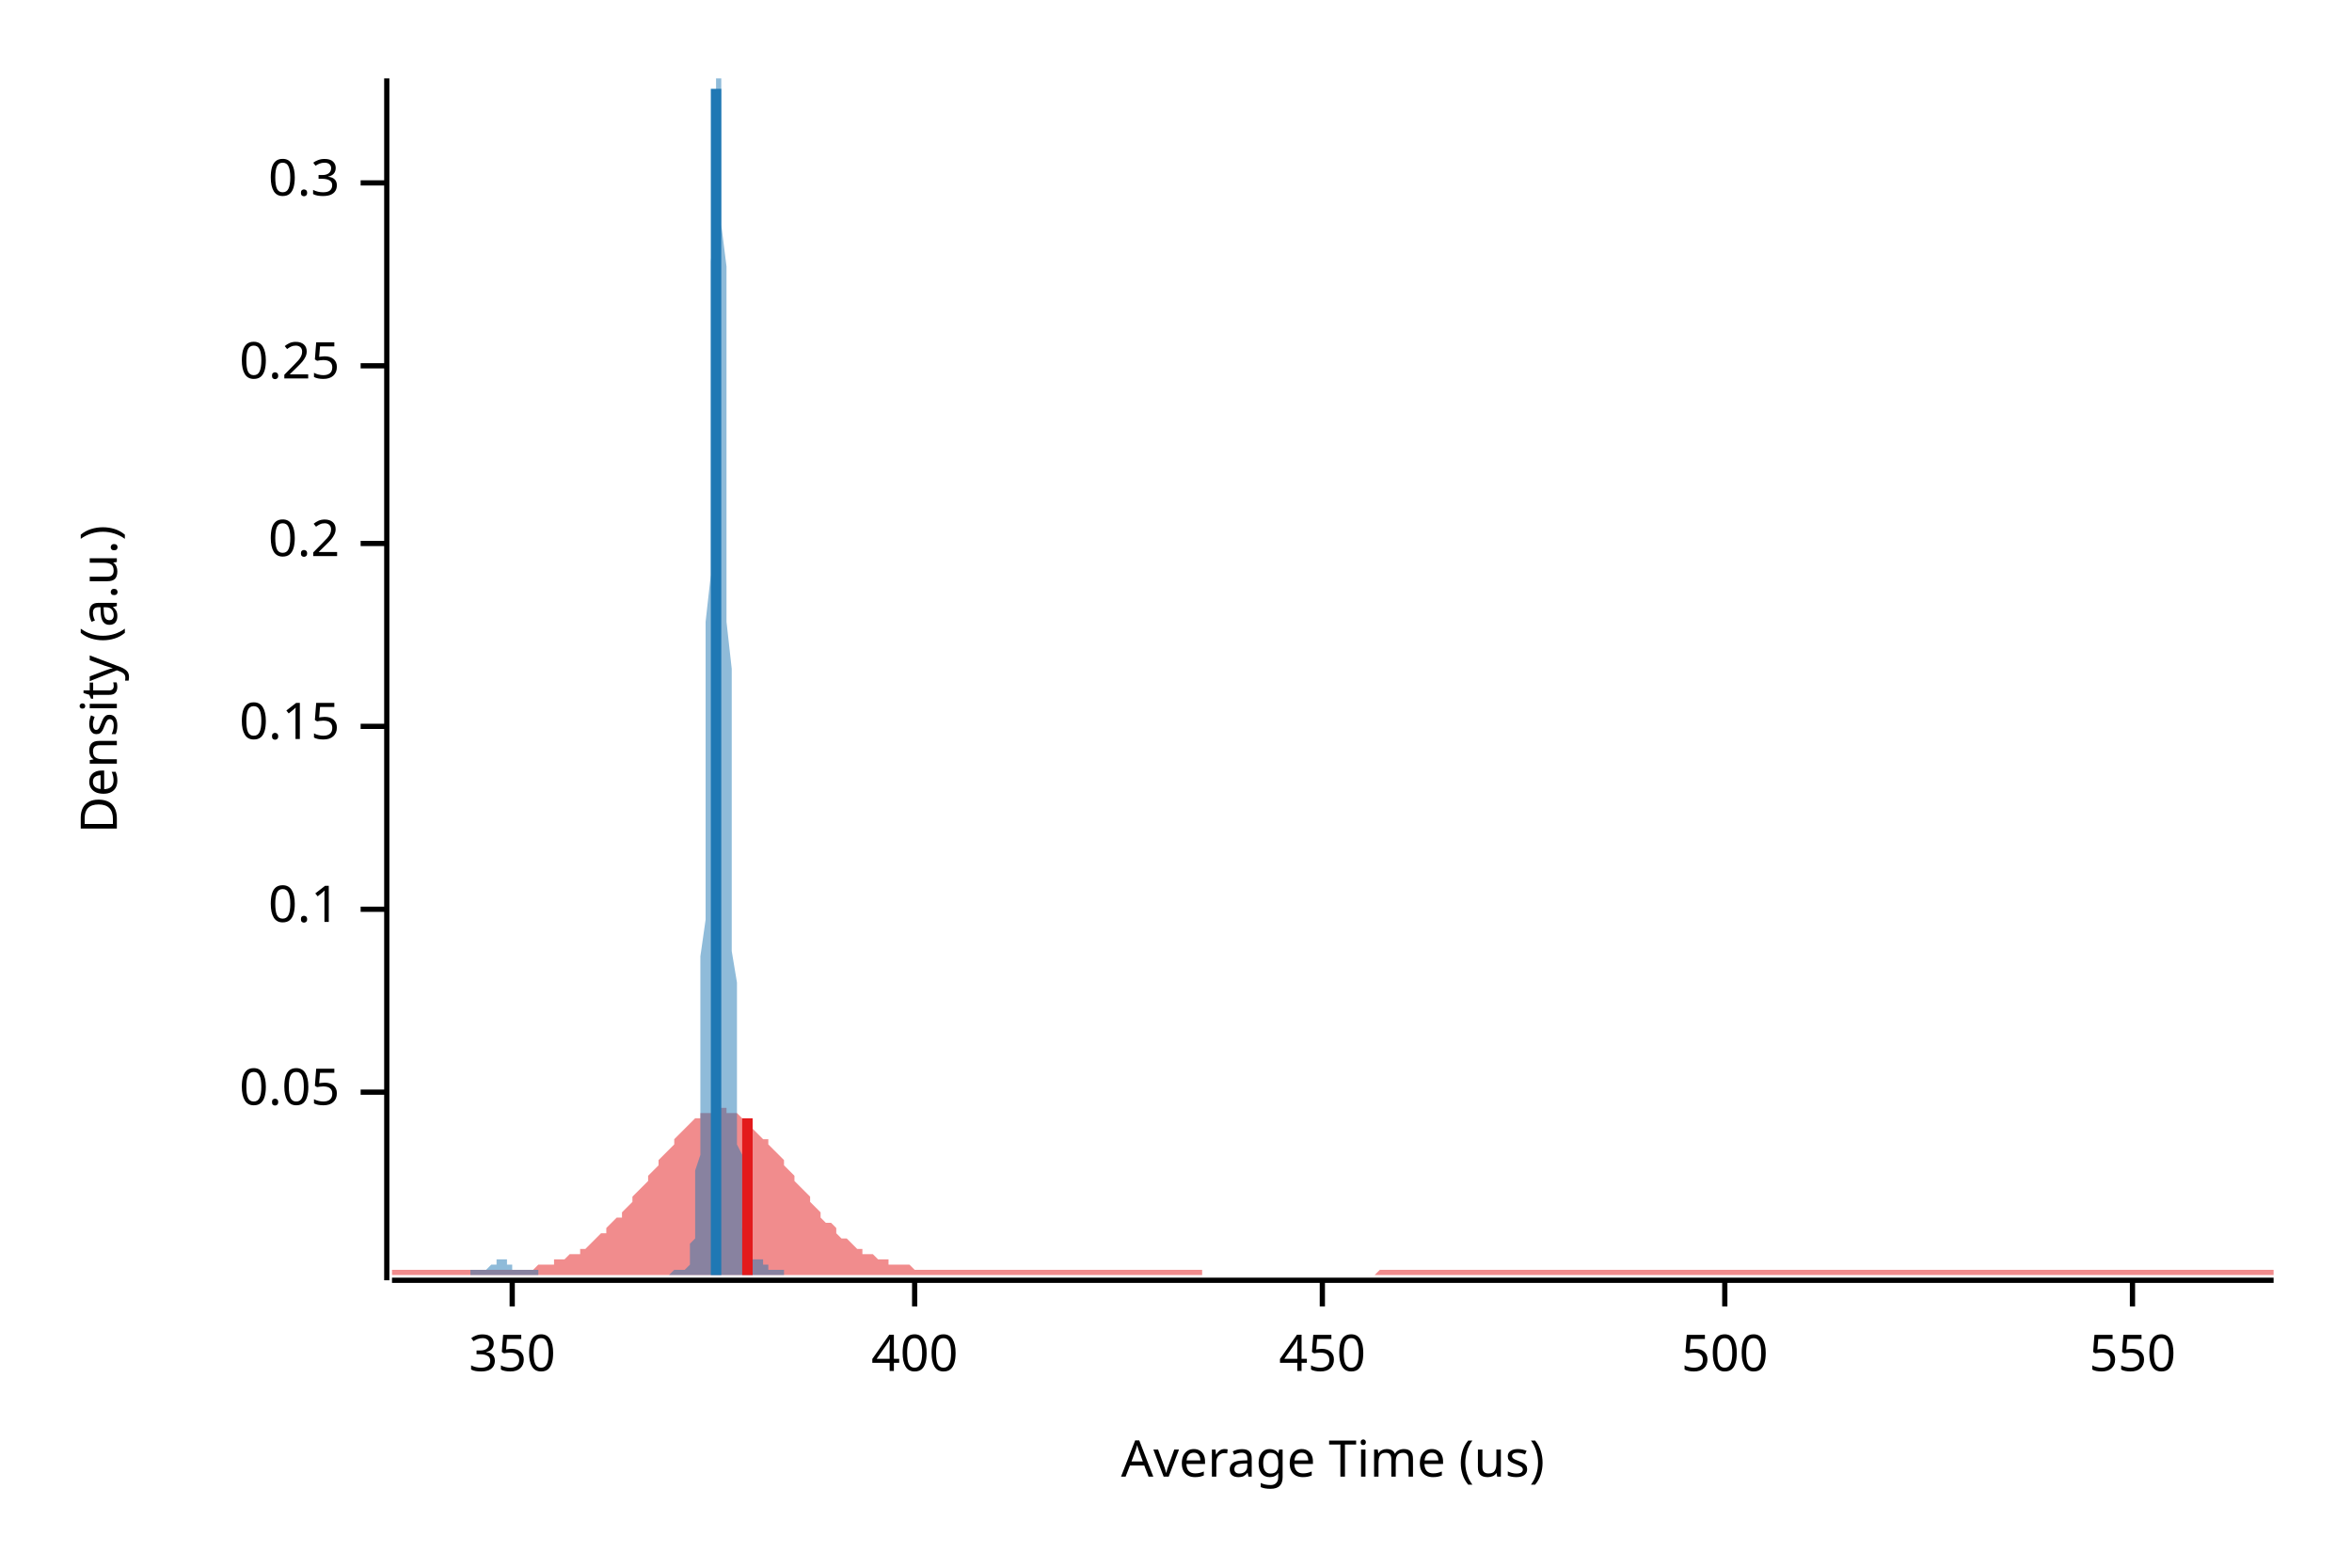
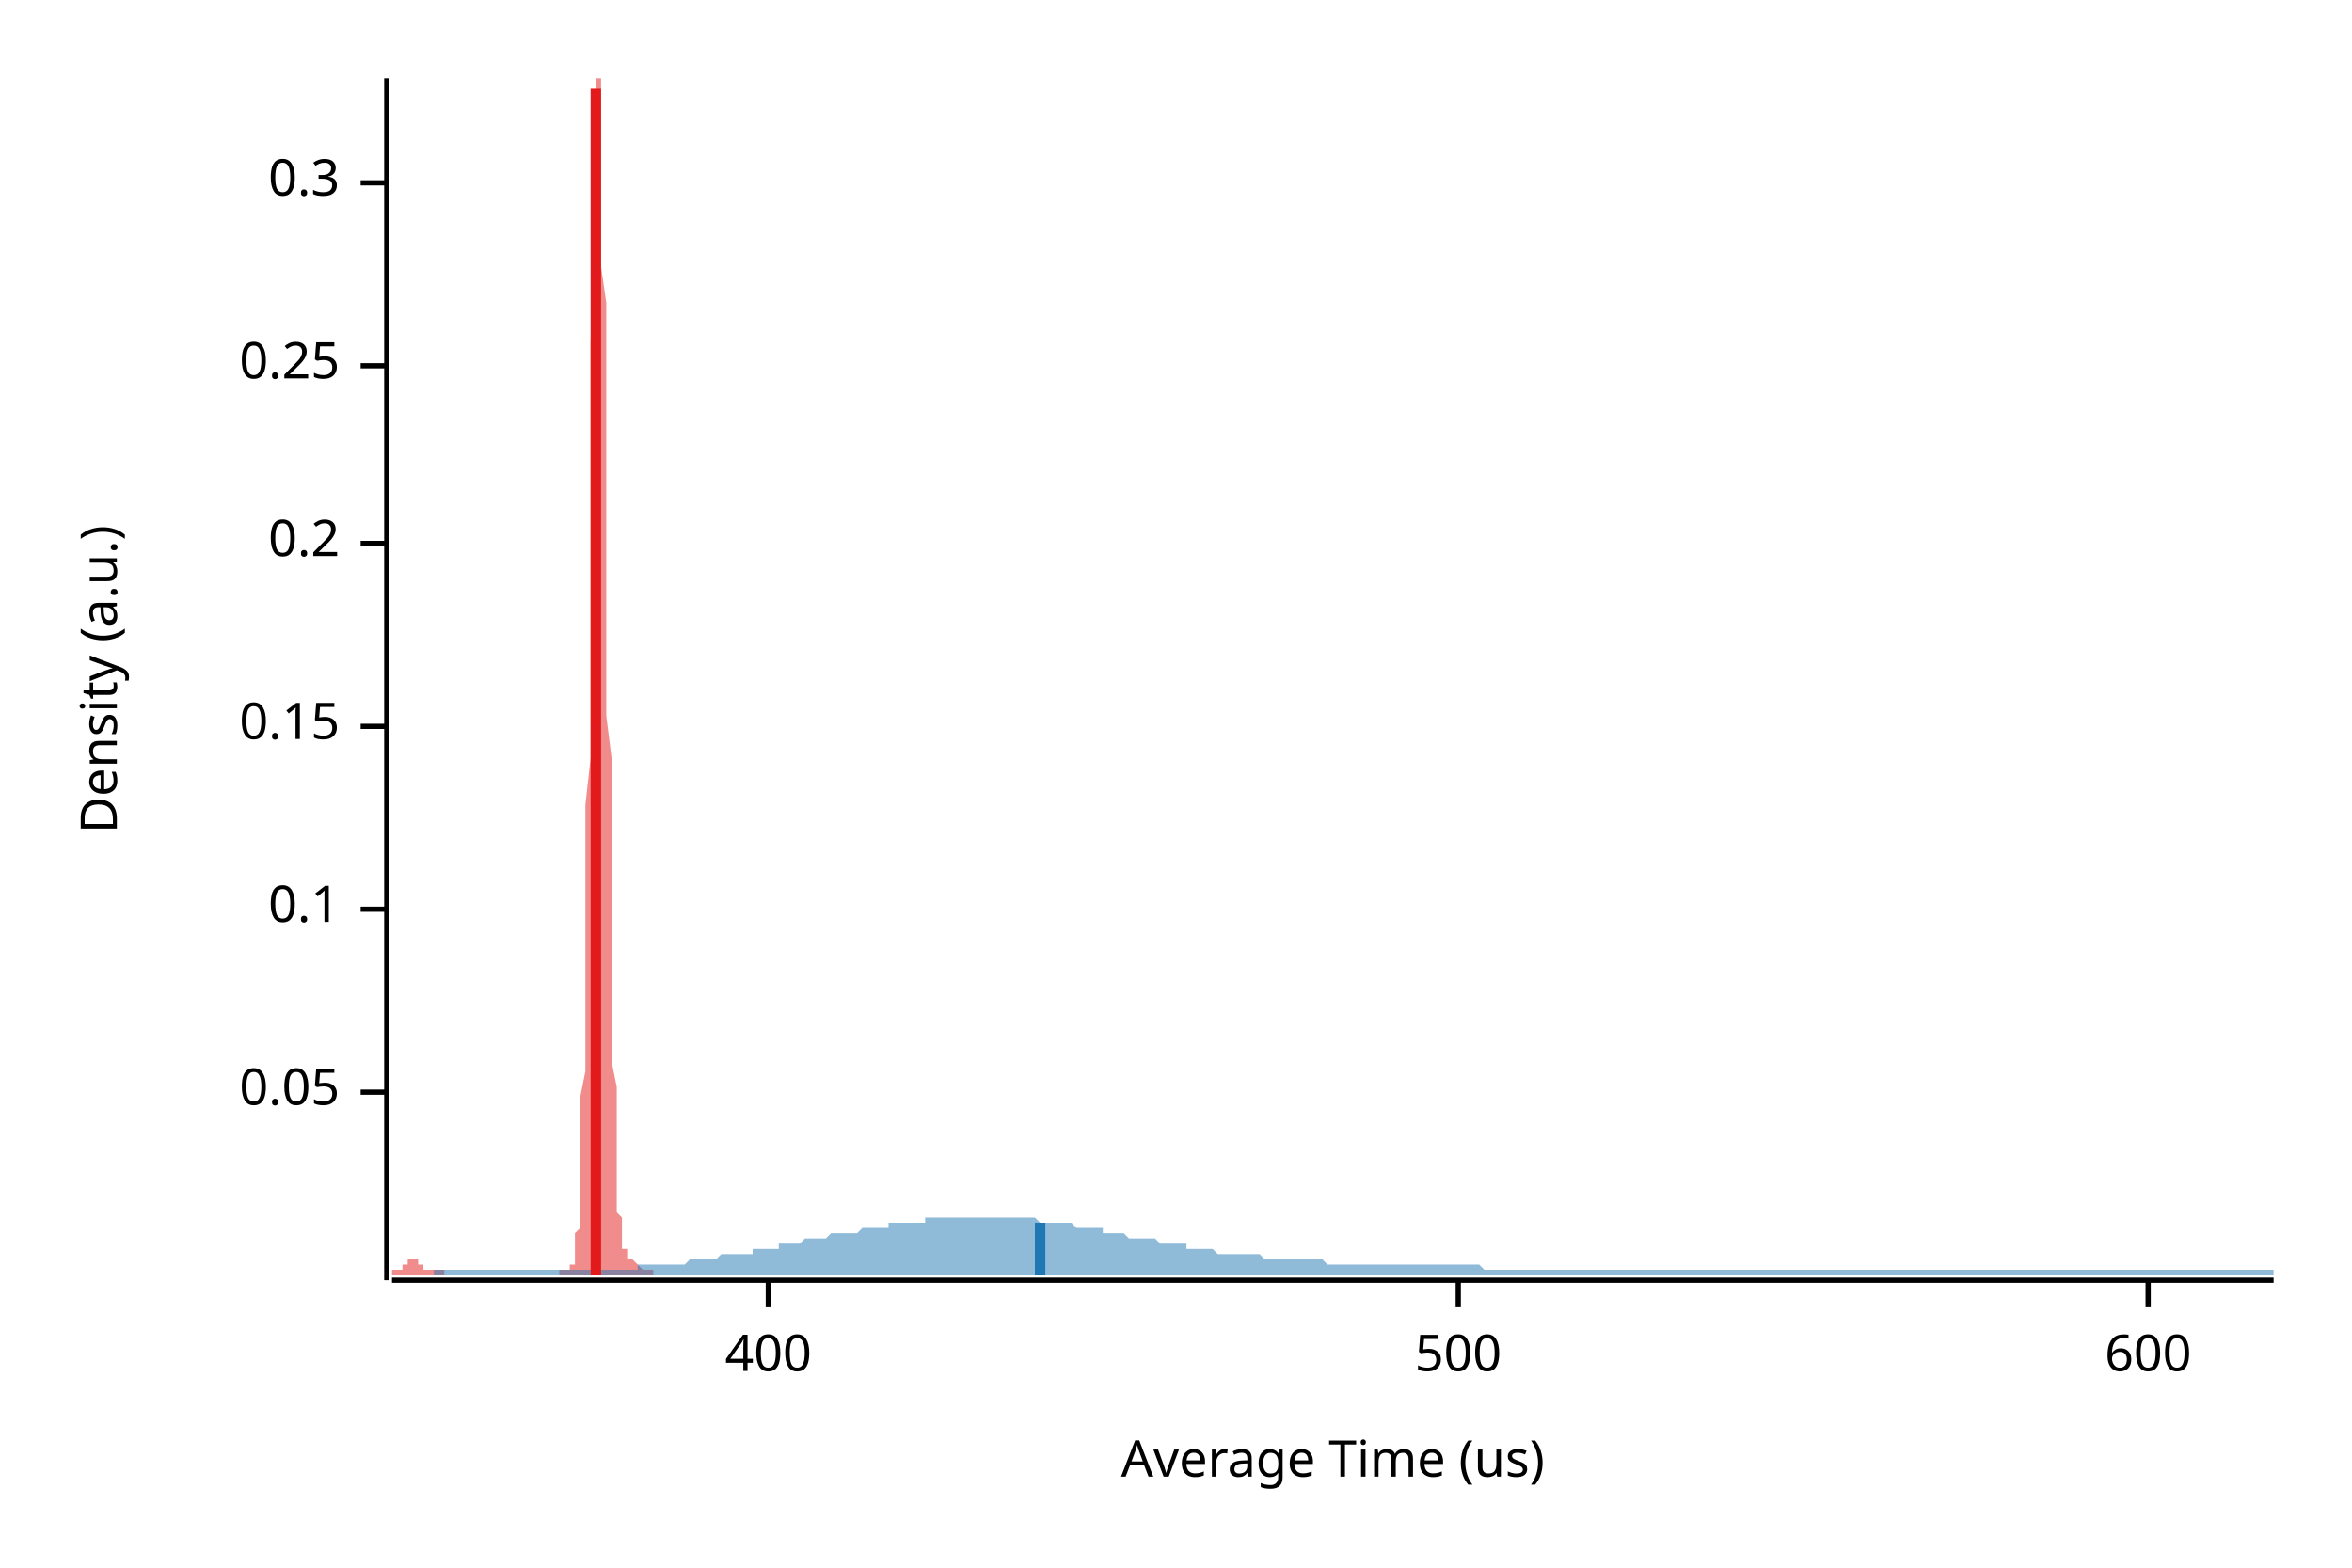
<svg xmlns="http://www.w3.org/2000/svg" width="450" height="300" viewBox="0 0 450 300">
  <text x="15" y="130" dy="0.76em" text-anchor="middle" font-family="sans-serif" font-size="9.677" opacity="1" fill="#000000" transform="rotate(270, 15, 130)">
Density (a.u.)
</text>
  <text x="255" y="285" dy="-0.5ex" text-anchor="middle" font-family="sans-serif" font-size="9.677" opacity="1" fill="#000000">
Average Time (us)
</text>
  <polyline fill="none" opacity="1" stroke="#000000" stroke-width="1" points="74,15 74,245 " />
  <text x="65" y="209" dy="0.5ex" text-anchor="end" font-family="sans-serif" font-size="9.677" opacity="1" fill="#000000">
0.05
</text>
  <polyline fill="none" opacity="1" stroke="#000000" stroke-width="1" points="69,209 74,209 " />
  <text x="65" y="174" dy="0.5ex" text-anchor="end" font-family="sans-serif" font-size="9.677" opacity="1" fill="#000000">
0.1
</text>
  <polyline fill="none" opacity="1" stroke="#000000" stroke-width="1" points="69,174 74,174 " />
  <text x="65" y="139" dy="0.5ex" text-anchor="end" font-family="sans-serif" font-size="9.677" opacity="1" fill="#000000">
0.15
</text>
  <polyline fill="none" opacity="1" stroke="#000000" stroke-width="1" points="69,139 74,139 " />
  <text x="65" y="104" dy="0.5ex" text-anchor="end" font-family="sans-serif" font-size="9.677" opacity="1" fill="#000000">
0.2
</text>
  <polyline fill="none" opacity="1" stroke="#000000" stroke-width="1" points="69,104 74,104 " />
  <text x="65" y="70" dy="0.5ex" text-anchor="end" font-family="sans-serif" font-size="9.677" opacity="1" fill="#000000">
0.25
</text>
  <polyline fill="none" opacity="1" stroke="#000000" stroke-width="1" points="69,70 74,70 " />
  <text x="65" y="35" dy="0.5ex" text-anchor="end" font-family="sans-serif" font-size="9.677" opacity="1" fill="#000000">
0.3
</text>
  <polyline fill="none" opacity="1" stroke="#000000" stroke-width="1" points="69,35 74,35 " />
  <polyline fill="none" opacity="1" stroke="#000000" stroke-width="1" points="75,245 435,245 " />
-   <text x="98" y="255" dy="0.76em" text-anchor="middle" font-family="sans-serif" font-size="9.677" opacity="1" fill="#000000">
- 350
- </text>
-   <polyline fill="none" opacity="1" stroke="#000000" stroke-width="1" points="98,245 98,250 " />
-   <text x="175" y="255" dy="0.76em" text-anchor="middle" font-family="sans-serif" font-size="9.677" opacity="1" fill="#000000">
+   <text x="147" y="255" dy="0.76em" text-anchor="middle" font-family="sans-serif" font-size="9.677" opacity="1" fill="#000000">
400
</text>
-   <polyline fill="none" opacity="1" stroke="#000000" stroke-width="1" points="175,245 175,250 " />
-   <text x="253" y="255" dy="0.76em" text-anchor="middle" font-family="sans-serif" font-size="9.677" opacity="1" fill="#000000">
- 450
- </text>
-   <polyline fill="none" opacity="1" stroke="#000000" stroke-width="1" points="253,245 253,250 " />
-   <text x="330" y="255" dy="0.76em" text-anchor="middle" font-family="sans-serif" font-size="9.677" opacity="1" fill="#000000">
+   <polyline fill="none" opacity="1" stroke="#000000" stroke-width="1" points="147,245 147,250 " />
+   <text x="279" y="255" dy="0.76em" text-anchor="middle" font-family="sans-serif" font-size="9.677" opacity="1" fill="#000000">
500
</text>
-   <polyline fill="none" opacity="1" stroke="#000000" stroke-width="1" points="330,245 330,250 " />
-   <text x="408" y="255" dy="0.76em" text-anchor="middle" font-family="sans-serif" font-size="9.677" opacity="1" fill="#000000">
- 550
+   <polyline fill="none" opacity="1" stroke="#000000" stroke-width="1" points="279,245 279,250 " />
+   <text x="411" y="255" dy="0.76em" text-anchor="middle" font-family="sans-serif" font-size="9.677" opacity="1" fill="#000000">
+ 600
</text>
-   <polyline fill="none" opacity="1" stroke="#000000" stroke-width="1" points="408,245 408,250 " />
-   <polygon opacity="0.5" fill="#E31A1C" points="75,243 75,243 76,243 77,243 77,243 78,243 79,243 80,243 80,243 81,243 82,243 82,243 83,243 84,243 85,243 85,243 86,243 87,243 87,243 88,243 89,243 90,243 90,243 91,243 92,243 93,243 93,243 94,243 95,243 95,243 96,243 97,243 98,243 98,243 99,243 100,243 100,243 101,243 102,243 103,242 103,242 104,242 105,242 106,242 106,241 107,241 108,241 108,241 109,240 110,240 111,240 111,239 112,239 113,238 113,238 114,237 115,236 116,236 116,235 117,234 118,233 119,233 119,232 120,231 121,230 121,229 122,228 123,227 124,226 124,225 125,224 126,223 126,222 127,221 128,220 129,219 129,218 130,217 131,216 131,216 132,215 133,214 134,214 134,213 135,213 136,213 137,213 137,212 138,212 139,212 139,213 140,213 141,213 142,214 142,214 143,215 144,215 144,216 145,217 146,218 147,218 147,219 148,220 149,221 150,222 150,223 151,224 152,225 152,226 153,227 154,228 155,229 155,230 156,231 157,232 157,233 158,234 159,234 160,235 160,236 161,237 162,237 163,238 163,238 164,239 165,239 165,240 166,240 167,240 168,241 168,241 169,241 170,241 170,242 171,242 172,242 173,242 173,242 174,242 175,243 176,243 176,243 177,243 178,243 178,243 179,243 180,243 181,243 181,243 182,243 183,243 183,243 184,243 185,243 186,243 186,243 187,243 188,243 188,243 189,243 190,243 191,243 191,243 192,243 193,243 194,243 194,243 195,243 196,243 196,243 197,243 198,243 199,243 199,243 200,243 201,243 201,243 202,243 203,243 204,243 204,243 205,243 206,243 207,243 207,243 208,243 209,243 209,243 210,243 211,243 212,243 212,243 213,243 214,243 214,243 215,243 216,243 217,243 217,243 218,243 219,243 220,243 220,243 221,243 222,243 222,243 223,243 224,243 225,243 225,243 226,243 227,243 227,243 228,243 229,243 230,243 230,244 231,244 232,244 232,244 233,244 234,244 235,244 235,244 236,244 237,244 238,244 238,244 239,244 240,244 240,244 241,244 242,244 243,244 243,244 244,244 245,244 245,244 246,244 247,244 248,244 248,244 249,244 250,244 251,244 251,244 252,244 253,244 253,244 254,244 255,244 256,244 256,244 257,244 258,244 258,244 259,244 260,244 261,244 261,244 262,244 263,244 264,243 264,243 265,243 266,243 266,243 267,243 268,243 269,243 269,243 270,243 271,243 271,243 272,243 273,243 274,243 274,243 275,243 276,243 277,243 277,243 278,243 279,243 279,243 280,243 281,243 282,243 282,243 283,243 284,243 284,243 285,243 286,243 287,243 287,243 288,243 289,243 289,243 290,243 291,243 292,243 292,243 293,243 294,243 295,243 295,243 296,243 297,243 297,243 298,243 299,243 300,243 300,243 301,243 302,243 302,243 303,243 304,243 305,243 305,243 306,243 307,243 308,243 308,243 309,243 310,243 310,243 311,243 312,243 313,243 313,243 314,243 315,243 315,243 316,243 317,243 318,243 318,243 319,243 320,243 321,243 321,243 322,243 323,243 323,243 324,243 325,243 326,243 326,243 327,243 328,243 328,243 329,243 330,243 331,243 331,243 332,243 333,243 333,243 334,243 335,243 336,243 336,243 337,243 338,243 339,243 339,243 340,243 341,243 341,243 342,243 343,243 344,243 344,243 345,243 346,243 346,243 347,243 348,243 349,243 349,243 350,243 351,243 352,243 352,243 353,243 354,243 354,243 355,243 356,243 357,243 357,243 358,243 359,243 359,243 360,243 361,243 362,243 362,243 363,243 364,243 365,243 365,243 366,243 367,243 367,243 368,243 369,243 370,243 370,243 371,243 372,243 372,243 373,243 374,243 375,243 375,243 376,243 377,243 378,243 378,243 379,243 380,243 380,243 381,243 382,243 383,243 383,243 384,243 385,243 385,243 386,243 387,243 388,243 388,243 389,243 390,243 390,243 391,243 392,243 393,243 393,243 394,243 395,243 396,243 396,243 397,243 398,243 398,243 399,243 400,243 401,243 401,243 402,243 403,243 403,243 404,243 405,243 406,243 406,243 407,243 408,243 409,243 409,243 410,243 411,243 411,243 412,243 413,243 414,243 414,243 415,243 416,243 416,243 417,243 418,243 419,243 419,243 420,243 421,243 422,243 422,243 423,243 424,243 424,243 425,243 426,243 427,243 427,243 428,243 429,243 429,243 430,243 431,243 432,243 432,243 433,243 434,243 435,243 435,244 75,244 " />
-   <polygon opacity="0.5" fill="#1F78B4" points="90,243 91,243 91,243 91,243 91,243 91,243 91,243 91,243 91,243 92,243 92,243 92,243 92,243 92,243 92,243 92,243 92,243 92,243 93,243 93,243 93,243 93,243 93,243 93,243 93,243 93,243 94,242 94,242 94,242 94,242 94,242 94,242 94,242 94,242 94,242 95,242 95,242 95,241 95,241 95,241 95,241 95,241 95,241 96,241 96,241 96,241 96,241 96,241 96,241 96,241 96,241 97,241 97,241 97,241 97,241 97,242 97,242 97,242 97,242 97,242 98,242 98,242 98,242 98,242 98,242 98,242 98,243 98,243 99,243 99,243 99,243 99,243 99,243 99,243 99,243 99,243 99,243 100,243 100,243 100,243 100,243 100,243 100,243 100,243 100,243 101,243 101,243 101,243 101,243 101,243 101,243 101,243 101,243 102,243 102,243 102,243 102,243 102,243 102,243 102,243 102,243 102,243 103,243 103,243 103,243 103,244 103,244 103,244 103,244 103,244 104,244 104,244 104,244 104,244 104,244 104,244 104,244 104,244 104,244 105,244 105,244 105,244 105,244 105,244 105,244 105,244 105,244 106,244 106,244 106,244 106,244 106,244 106,244 106,244 106,244 107,244 107,244 107,244 107,244 107,244 107,244 107,244 107,244 107,244 108,244 108,244 108,244 108,244 108,244 108,244 108,244 108,244 109,244 109,244 109,244 109,244 109,244 109,244 109,244 109,244 109,244 110,244 110,244 110,244 110,244 110,244 110,244 110,244 110,244 111,244 111,244 111,244 111,244 111,244 111,244 111,244 111,244 112,244 112,244 112,244 112,244 112,244 112,244 112,244 112,244 112,244 113,244 113,244 113,244 113,244 113,244 113,244 113,244 113,244 114,244 114,244 114,244 114,244 114,244 114,244 114,244 114,244 114,244 115,244 115,244 115,244 115,244 115,244 115,244 115,244 115,244 116,244 116,244 116,244 116,244 116,244 116,244 116,244 116,244 117,244 117,244 117,244 117,244 117,244 117,244 117,244 117,244 117,244 118,244 118,244 118,244 118,244 118,244 118,244 118,244 118,244 119,244 119,244 119,244 119,244 119,244 119,244 119,244 119,244 119,244 120,244 120,244 120,244 120,244 120,244 120,244 120,244 120,244 121,244 121,244 121,244 121,244 121,244 121,244 121,244 121,244 122,244 122,244 122,244 122,244 122,244 122,244 122,244 122,244 122,244 123,244 123,244 123,244 123,244 123,244 123,244 123,244 123,244 124,244 124,244 124,244 124,244 124,244 124,244 124,244 124,244 124,244 125,244 125,244 125,244 125,244 125,244 125,244 125,244 125,244 126,244 126,244 126,244 126,244 126,244 126,244 126,244 126,244 127,244 127,244 127,244 127,244 127,244 127,244 127,244 127,244 127,244 128,244 128,244 128,244 128,244 128,244 128,244 128,244 128,244 129,243 129,243 129,243 129,243 129,243 129,243 129,243 129,243 129,243 130,243 130,243 130,243 130,243 130,243 130,243 130,243 130,243 131,243 131,243 131,243 131,243 131,243 131,243 131,243 131,243 132,242 132,242 132,242 132,241 132,241 132,241 132,240 132,239 132,238 133,237 133,236 133,235 133,233 133,231 133,229 133,227 133,224 134,221 134,218 134,214 134,210 134,205 134,200 134,195 134,189 134,183 135,176 135,169 135,162 135,154 135,145 135,137 135,128 135,119 136,110 136,101 136,92 136,83 136,74 136,65 136,57 136,50 137,42 137,36 137,30 137,25 137,21 137,18 137,15 137,15 137,15 138,15 138,16 138,18 138,22 138,26 138,31 138,37 138,43 139,51 139,58 139,66 139,75 139,84 139,92 139,101 139,110 139,119 140,128 140,137 140,145 140,153 140,161 140,168 140,175 140,182 141,188 141,193 141,198 141,203 141,208 141,212 141,215 141,219 142,221 142,224 142,226 142,228 142,230 142,232 142,233 142,234 142,235 143,236 143,237 143,238 143,238 143,238 143,239 143,239 143,239 144,240 144,240 144,240 144,240 144,240 144,240 144,240 144,241 144,241 145,241 145,241 145,241 145,241 145,241 145,241 145,241 145,241 146,241 146,242 146,242 146,242 146,242 146,242 146,242 146,242 147,242 147,242 147,242 147,243 147,243 147,243 147,243 147,243 147,243 148,243 148,243 148,243 148,243 148,243 148,243 148,243 148,243 149,243 149,243 149,243 149,243 149,243 149,243 149,243 149,243 149,243 150,243 150,243 150,243 150,244 90,244 " />
-   <polyline fill="none" opacity="1" stroke="#E31A1C" stroke-width="2" points="143,244 143,214 " />
-   <polyline fill="none" opacity="1" stroke="#1F78B4" stroke-width="2" points="137,244 137,17 " />
+   <polyline fill="none" opacity="1" stroke="#000000" stroke-width="1" points="411,245 411,250 " />
+   <polygon opacity="0.5" fill="#E31A1C" points="75,243 75,243 75,243 75,243 75,243 75,243 75,243 75,243 75,243 75,243 76,243 76,243 76,243 76,243 76,243 76,243 76,243 76,243 76,243 76,243 77,243 77,243 77,243 77,243 77,243 77,243 77,242 77,242 77,242 77,242 78,242 78,242 78,242 78,242 78,242 78,242 78,242 78,241 78,241 78,241 79,241 79,241 79,241 79,241 79,241 79,241 79,241 79,241 79,241 79,241 80,241 80,241 80,241 80,241 80,241 80,242 80,242 80,242 80,242 80,242 81,242 81,242 81,242 81,242 81,242 81,242 81,243 81,243 81,243 81,243 82,243 82,243 82,243 82,243 82,243 82,243 82,243 82,243 82,243 83,243 83,243 83,243 83,243 83,243 83,243 83,243 83,243 83,243 83,243 84,243 84,243 84,243 84,243 84,243 84,243 84,243 84,243 84,243 84,243 85,243 85,243 85,243 85,243 85,243 85,243 85,244 85,244 85,244 85,244 86,244 86,244 86,244 86,244 86,244 86,244 86,244 86,244 86,244 86,244 87,244 87,244 87,244 87,244 87,244 87,244 87,244 87,244 87,244 87,244 88,244 88,244 88,244 88,244 88,244 88,244 88,244 88,244 88,244 88,244 89,244 89,244 89,244 89,244 89,244 89,244 89,244 89,244 89,244 90,244 90,244 90,244 90,244 90,244 90,244 90,244 90,244 90,244 90,244 91,244 91,244 91,244 91,244 91,244 91,244 91,244 91,244 91,244 91,244 92,244 92,244 92,244 92,244 92,244 92,244 92,244 92,244 92,244 92,244 93,244 93,244 93,244 93,244 93,244 93,244 93,244 93,244 93,244 93,244 94,244 94,244 94,244 94,244 94,244 94,244 94,244 94,244 94,244 94,244 95,244 95,244 95,244 95,244 95,244 95,244 95,244 95,244 95,244 95,244 96,244 96,244 96,244 96,244 96,244 96,244 96,244 96,244 96,244 96,244 97,244 97,244 97,244 97,244 97,244 97,244 97,244 97,244 97,244 98,244 98,244 98,244 98,244 98,244 98,244 98,244 98,244 98,244 98,244 99,244 99,244 99,244 99,244 99,244 99,244 99,244 99,244 99,244 99,244 100,244 100,244 100,244 100,244 100,244 100,244 100,244 100,244 100,244 100,244 101,244 101,244 101,244 101,244 101,244 101,244 101,244 101,244 101,244 101,244 102,244 102,244 102,244 102,244 102,244 102,244 102,244 102,244 102,244 102,244 103,244 103,244 103,244 103,244 103,244 103,244 103,244 103,244 103,244 103,244 104,244 104,244 104,244 104,244 104,244 104,244 104,244 104,244 104,244 105,244 105,244 105,244 105,244 105,244 105,244 105,244 105,244 105,244 105,244 106,244 106,244 106,244 106,244 106,244 106,244 106,244 106,244 106,244 106,244 107,244 107,244 107,244 107,244 107,243 107,243 107,243 107,243 107,243 107,243 108,243 108,243 108,243 108,243 108,243 108,243 108,243 108,243 108,243 108,243 109,243 109,243 109,243 109,243 109,243 109,243 109,243 109,243 109,243 109,242 110,242 110,242 110,241 110,241 110,241 110,240 110,239 110,238 110,237 110,236 111,235 111,233 111,231 111,229 111,227 111,224 111,221 111,218 111,214 111,210 112,205 112,200 112,195 112,189 112,183 112,176 112,169 112,162 112,154 113,145 113,137 113,128 113,119 113,110 113,101 113,92 113,83 113,74 113,65 114,57 114,50 114,42 114,36 114,30 114,25 114,21 114,18 114,15 114,15 115,15 115,15 115,16 115,18 115,22 115,26 115,31 115,37 115,43 115,51 116,58 116,66 116,75 116,84 116,92 116,101 116,110 116,119 116,128 116,137 117,145 117,153 117,161 117,168 117,175 117,182 117,188 117,193 117,198 117,203 118,208 118,212 118,215 118,219 118,221 118,224 118,226 118,228 118,230 118,232 119,233 119,234 119,235 119,236 119,237 119,238 119,238 119,238 119,239 120,239 120,239 120,240 120,240 120,240 120,240 120,240 120,240 120,240 120,241 121,241 121,241 121,241 121,241 121,241 121,241 121,241 121,241 121,241 121,241 122,242 122,242 122,242 122,242 122,242 122,242 122,242 122,242 122,242 122,242 123,243 123,243 123,243 123,243 123,243 123,243 123,243 123,243 123,243 123,243 124,243 124,243 124,243 124,243 124,243 124,243 124,243 124,243 124,243 124,243 125,243 125,243 125,243 125,243 125,243 125,243 125,244 75,244 " />
+   <polygon opacity="0.5" fill="#1F78B4" points="83,243 84,243 84,243 85,243 86,243 87,243 87,243 88,243 89,243 89,243 90,243 91,243 91,243 92,243 93,243 94,243 94,243 95,243 96,243 96,243 97,243 98,243 99,243 99,243 100,243 101,243 101,243 102,243 103,243 103,243 104,243 105,243 106,243 106,243 107,243 108,243 108,243 109,243 110,243 110,243 111,243 112,243 113,243 113,243 114,243 115,243 115,243 116,243 117,243 118,243 118,243 119,243 120,243 120,243 121,243 122,243 122,242 123,242 124,242 125,242 125,242 126,242 127,242 127,242 128,242 129,242 130,242 130,242 131,242 132,241 132,241 133,241 134,241 134,241 135,241 136,241 137,241 137,241 138,240 139,240 139,240 140,240 141,240 141,240 142,240 143,240 144,240 144,239 145,239 146,239 146,239 147,239 148,239 149,239 149,238 150,238 151,238 151,238 152,238 153,238 153,238 154,237 155,237 156,237 156,237 157,237 158,237 158,237 159,236 160,236 161,236 161,236 162,236 163,236 163,236 164,236 165,235 165,235 166,235 167,235 168,235 168,235 169,235 170,235 170,234 171,234 172,234 172,234 173,234 174,234 175,234 175,234 176,234 177,234 177,233 178,233 179,233 180,233 180,233 181,233 182,233 182,233 183,233 184,233 184,233 185,233 186,233 187,233 187,233 188,233 189,233 189,233 190,233 191,233 191,233 192,233 193,233 194,233 194,233 195,233 196,233 196,233 197,233 198,233 199,234 199,234 200,234 201,234 201,234 202,234 203,234 203,234 204,234 205,234 206,235 206,235 207,235 208,235 208,235 209,235 210,235 211,235 211,236 212,236 213,236 213,236 214,236 215,236 215,236 216,237 217,237 218,237 218,237 219,237 220,237 220,237 221,237 222,238 222,238 223,238 224,238 225,238 225,238 226,238 227,238 227,239 228,239 229,239 230,239 230,239 231,239 232,239 232,239 233,240 234,240 234,240 235,240 236,240 237,240 237,240 238,240 239,240 239,240 240,240 241,240 242,241 242,241 243,241 244,241 244,241 245,241 246,241 246,241 247,241 248,241 249,241 249,241 250,241 251,241 251,241 252,241 253,241 253,241 254,242 255,242 256,242 256,242 257,242 258,242 258,242 259,242 260,242 261,242 261,242 262,242 263,242 263,242 264,242 265,242 265,242 266,242 267,242 268,242 268,242 269,242 270,242 270,242 271,242 272,242 272,242 273,242 274,242 275,242 275,242 276,242 277,242 277,242 278,242 279,242 280,242 280,242 281,242 282,242 282,242 283,242 284,243 284,243 285,243 286,243 287,243 287,243 288,243 289,243 289,243 290,243 291,243 292,243 292,243 293,243 294,243 294,243 295,243 296,243 296,243 297,243 298,243 299,243 299,243 300,243 301,243 301,243 302,243 303,243 303,243 304,243 305,243 306,243 306,243 307,243 308,243 308,243 309,243 310,243 311,243 311,243 312,243 313,243 313,243 314,243 315,243 315,243 316,243 317,243 318,243 318,243 319,243 320,243 320,243 321,243 322,243 323,243 323,243 324,243 325,243 325,243 326,243 327,243 327,243 328,243 329,243 330,243 330,243 331,243 332,243 332,243 333,243 334,243 334,243 335,243 336,243 337,243 337,243 338,243 339,243 339,243 340,243 341,243 342,243 342,243 343,243 344,243 344,243 345,243 346,243 346,243 347,243 348,243 349,243 349,243 350,243 351,243 351,243 352,243 353,243 353,243 354,243 355,243 356,243 356,243 357,243 358,243 358,243 359,243 360,243 361,243 361,243 362,243 363,243 363,243 364,243 365,243 365,243 366,243 367,243 368,243 368,243 369,243 370,243 370,243 371,243 372,243 373,243 373,243 374,243 375,243 375,243 376,243 377,243 377,243 378,243 379,243 380,243 380,243 381,243 382,243 382,243 383,243 384,243 384,243 385,243 386,243 387,243 387,243 388,243 389,243 389,243 390,243 391,243 392,243 392,243 393,243 394,243 394,243 395,243 396,243 396,243 397,243 398,243 399,243 399,243 400,243 401,243 401,243 402,243 403,243 404,243 404,243 405,243 406,243 406,243 407,243 408,243 408,243 409,243 410,243 411,243 411,243 412,243 413,243 413,243 414,243 415,243 415,243 416,243 417,243 418,243 418,243 419,243 420,243 420,243 421,243 422,243 423,243 423,243 424,243 425,243 425,243 426,243 427,243 427,243 428,243 429,243 430,243 430,243 431,243 432,243 432,243 433,243 434,243 435,243 435,244 83,244 " />
+   <polyline fill="none" opacity="1" stroke="#E31A1C" stroke-width="2" points="114,244 114,17 " />
+   <polyline fill="none" opacity="1" stroke="#1F78B4" stroke-width="2" points="199,244 199,234 " />
</svg>
